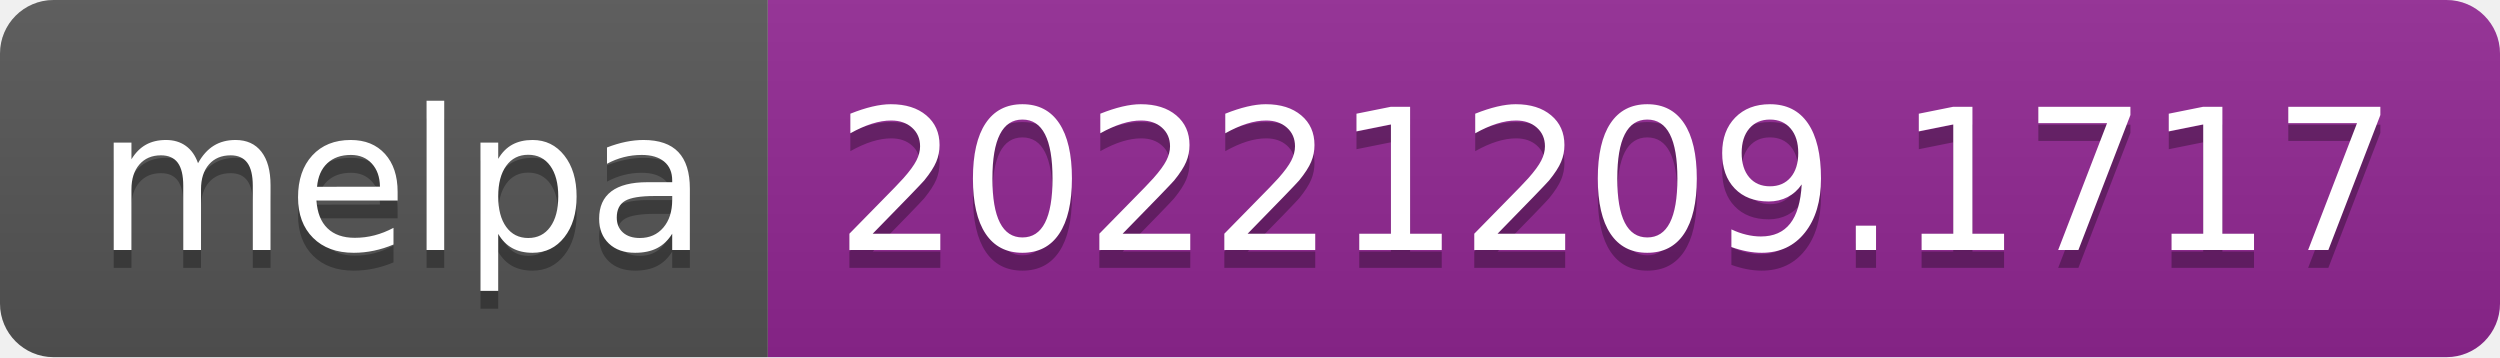
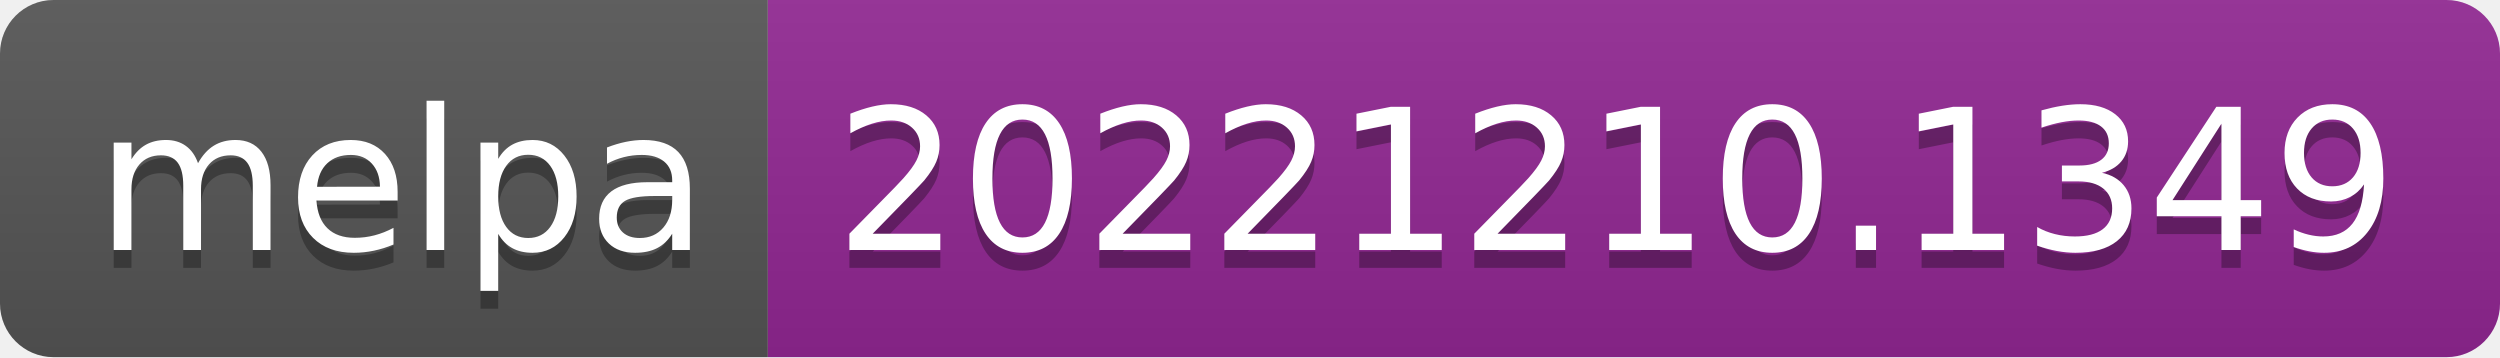
- <svg xmlns="http://www.w3.org/2000/svg" width="140" height="20" role="img" aria-label="melpa: 20221209.1717">
+ <svg xmlns="http://www.w3.org/2000/svg" width="140" height="20" role="img" aria-label="melpa: 20221210.1349">
  <linearGradient id="s" x2="0" y2="100%">
    <stop offset="0" stop-color="#bbb" stop-opacity=".1" />
    <stop offset="1" stop-opacity=".1" />
  </linearGradient>
  <clipPath id="r">
    <rect width="140" height="20" rx="3" fill="#fff" />
  </clipPath>
  <g clip-path="url(#r)">
    <rect width="43" height="20" fill="#555" />
    <rect x="43" width="97" height="20" fill="#922793" />
    <rect width="140" height="20" fill="url(#s)" />
  </g>
  <g fill="#fff" text-anchor="middle" font-family="Verdana,Geneva,DejaVu Sans,sans-serif" text-rendering="geometricPrecision" font-size="110">
    <text aria-hidden="true" x="225" y="150" fill="#010101" fill-opacity=".3" transform="scale(.1)" textLength="330">melpa</text>
    <text x="225" y="140" transform="scale(.1)" fill="#fff" textLength="330">melpa</text>
-     <text aria-hidden="true" x="905" y="150" fill="#010101" fill-opacity=".3" transform="scale(.1)" textLength="870">20221209.1717</text>
-     <text x="905" y="140" transform="scale(.1)" fill="#fff" textLength="870">20221209.1717</text>
+     <text aria-hidden="true" x="905" y="150" fill="#010101" fill-opacity=".3" transform="scale(.1)" textLength="870">20221210.1349</text>
+     <text x="905" y="140" transform="scale(.1)" fill="#fff" textLength="870">20221210.1349</text>
  </g>
</svg>
